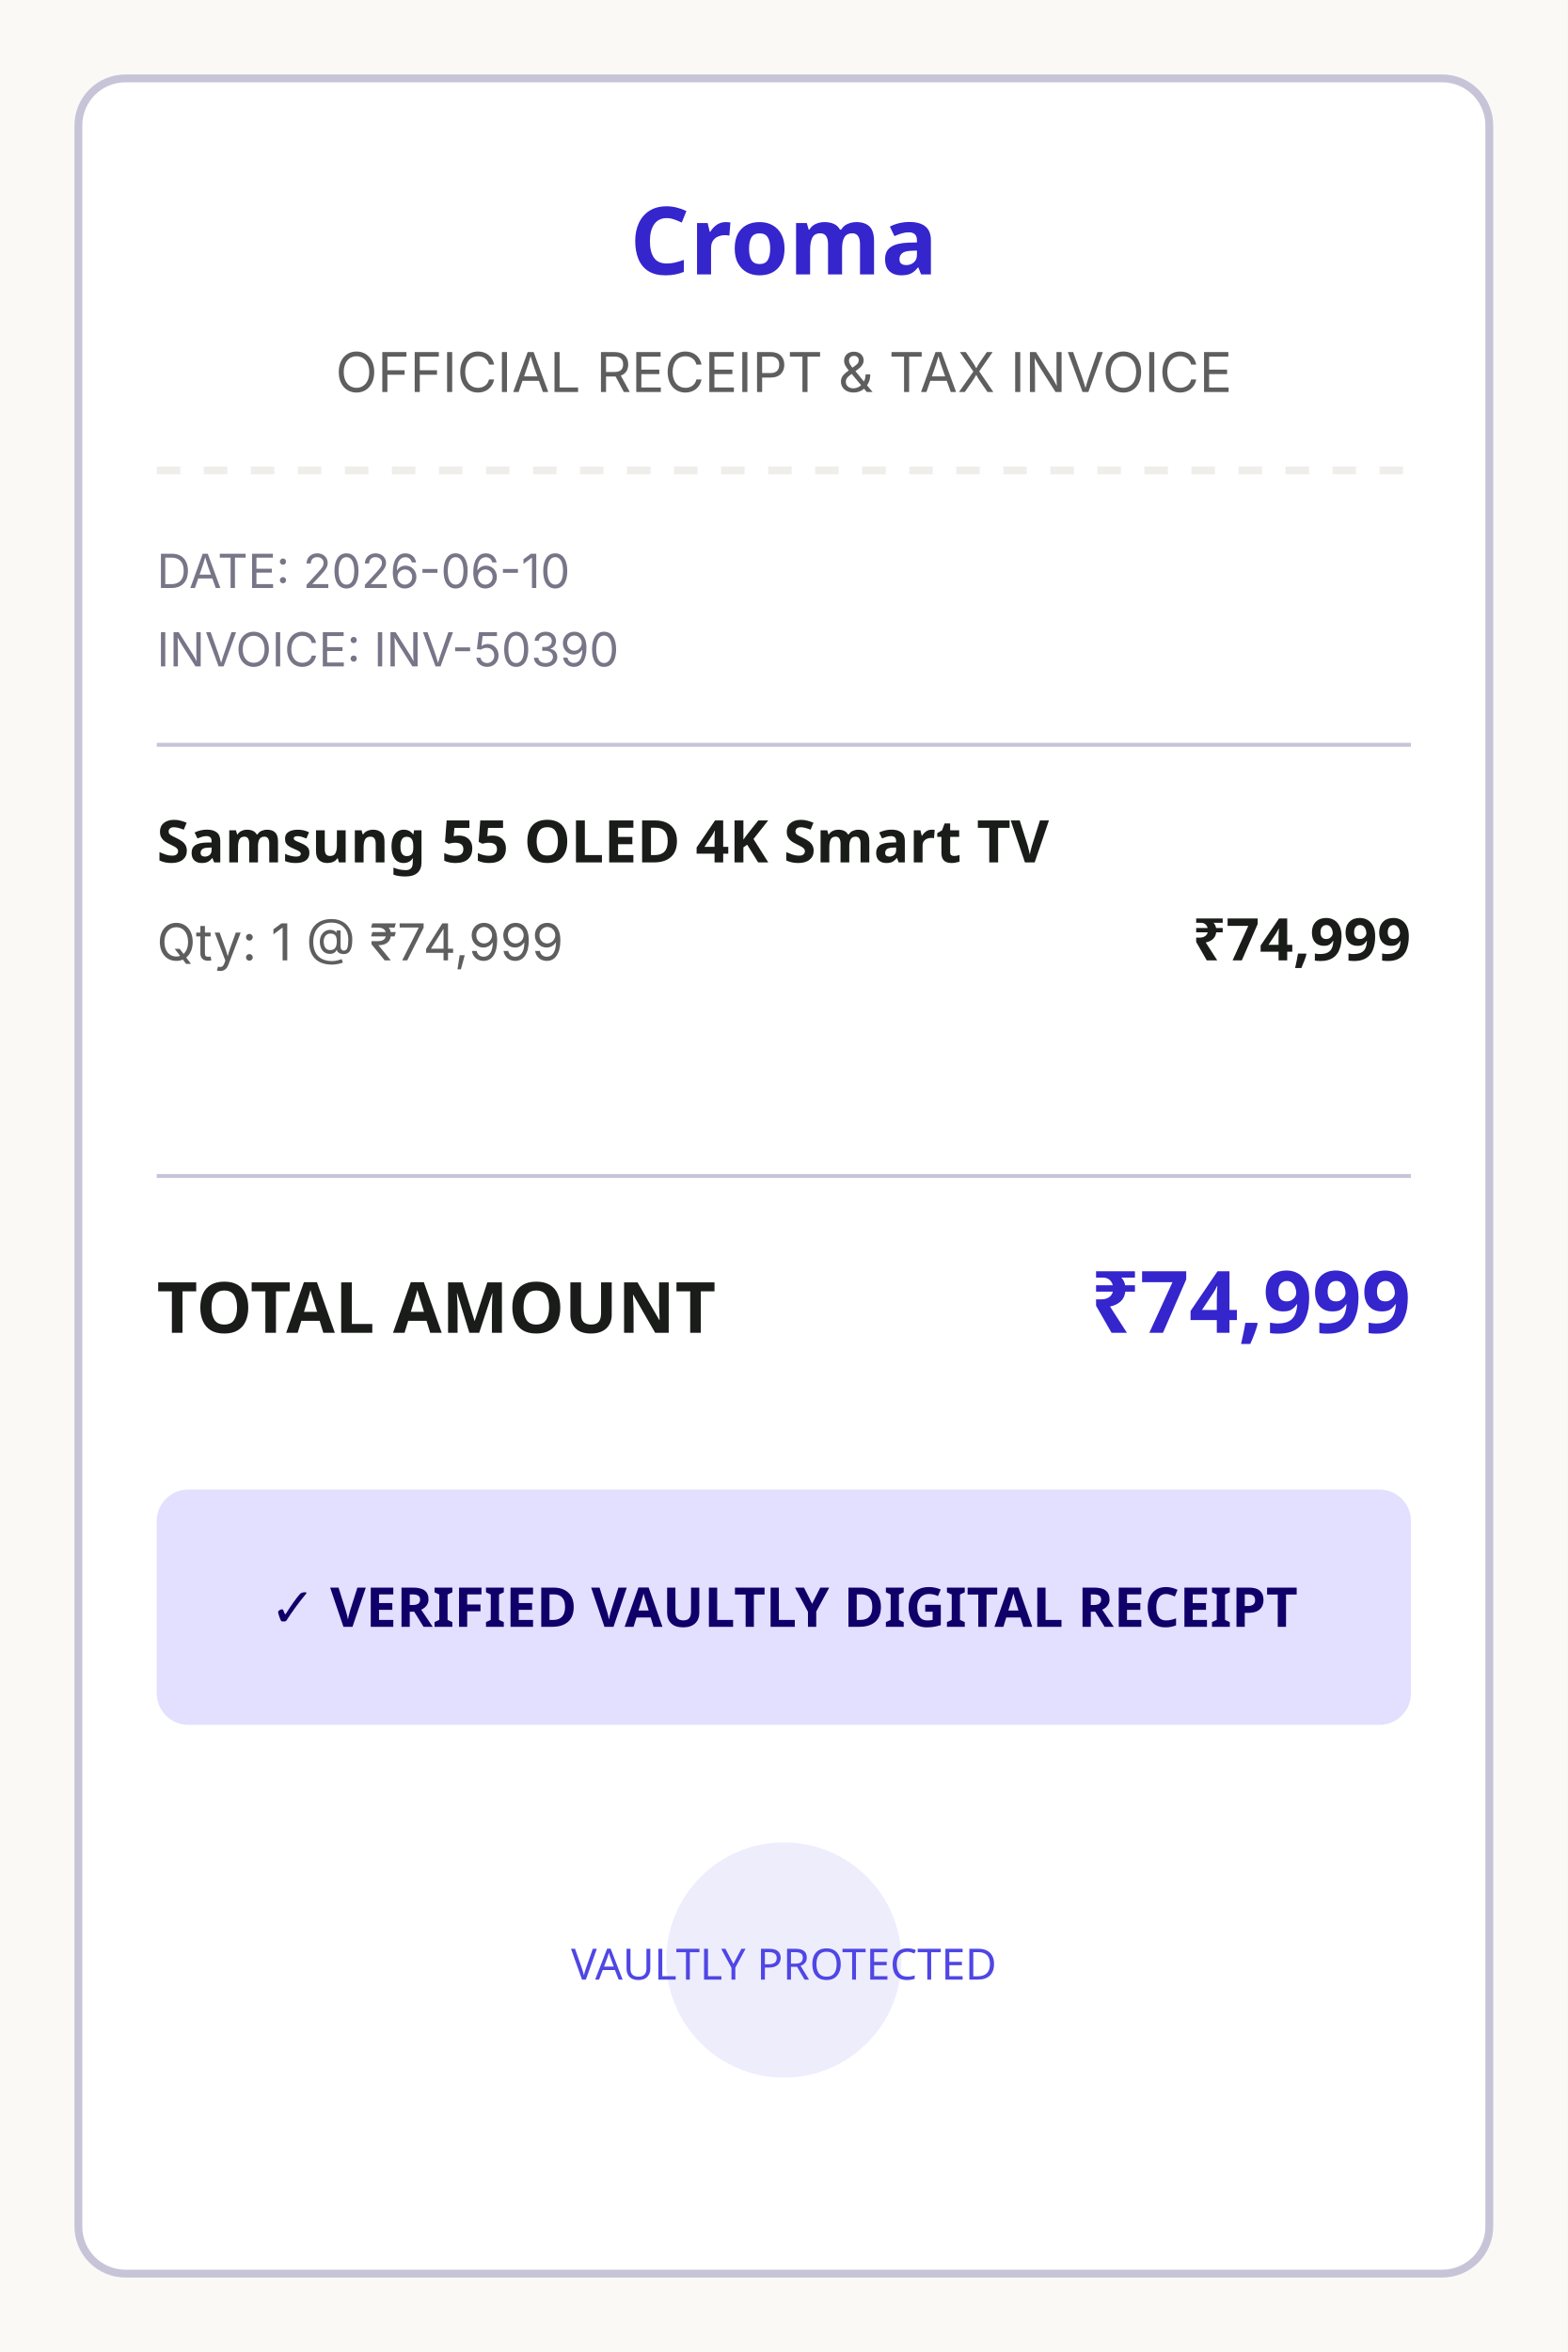
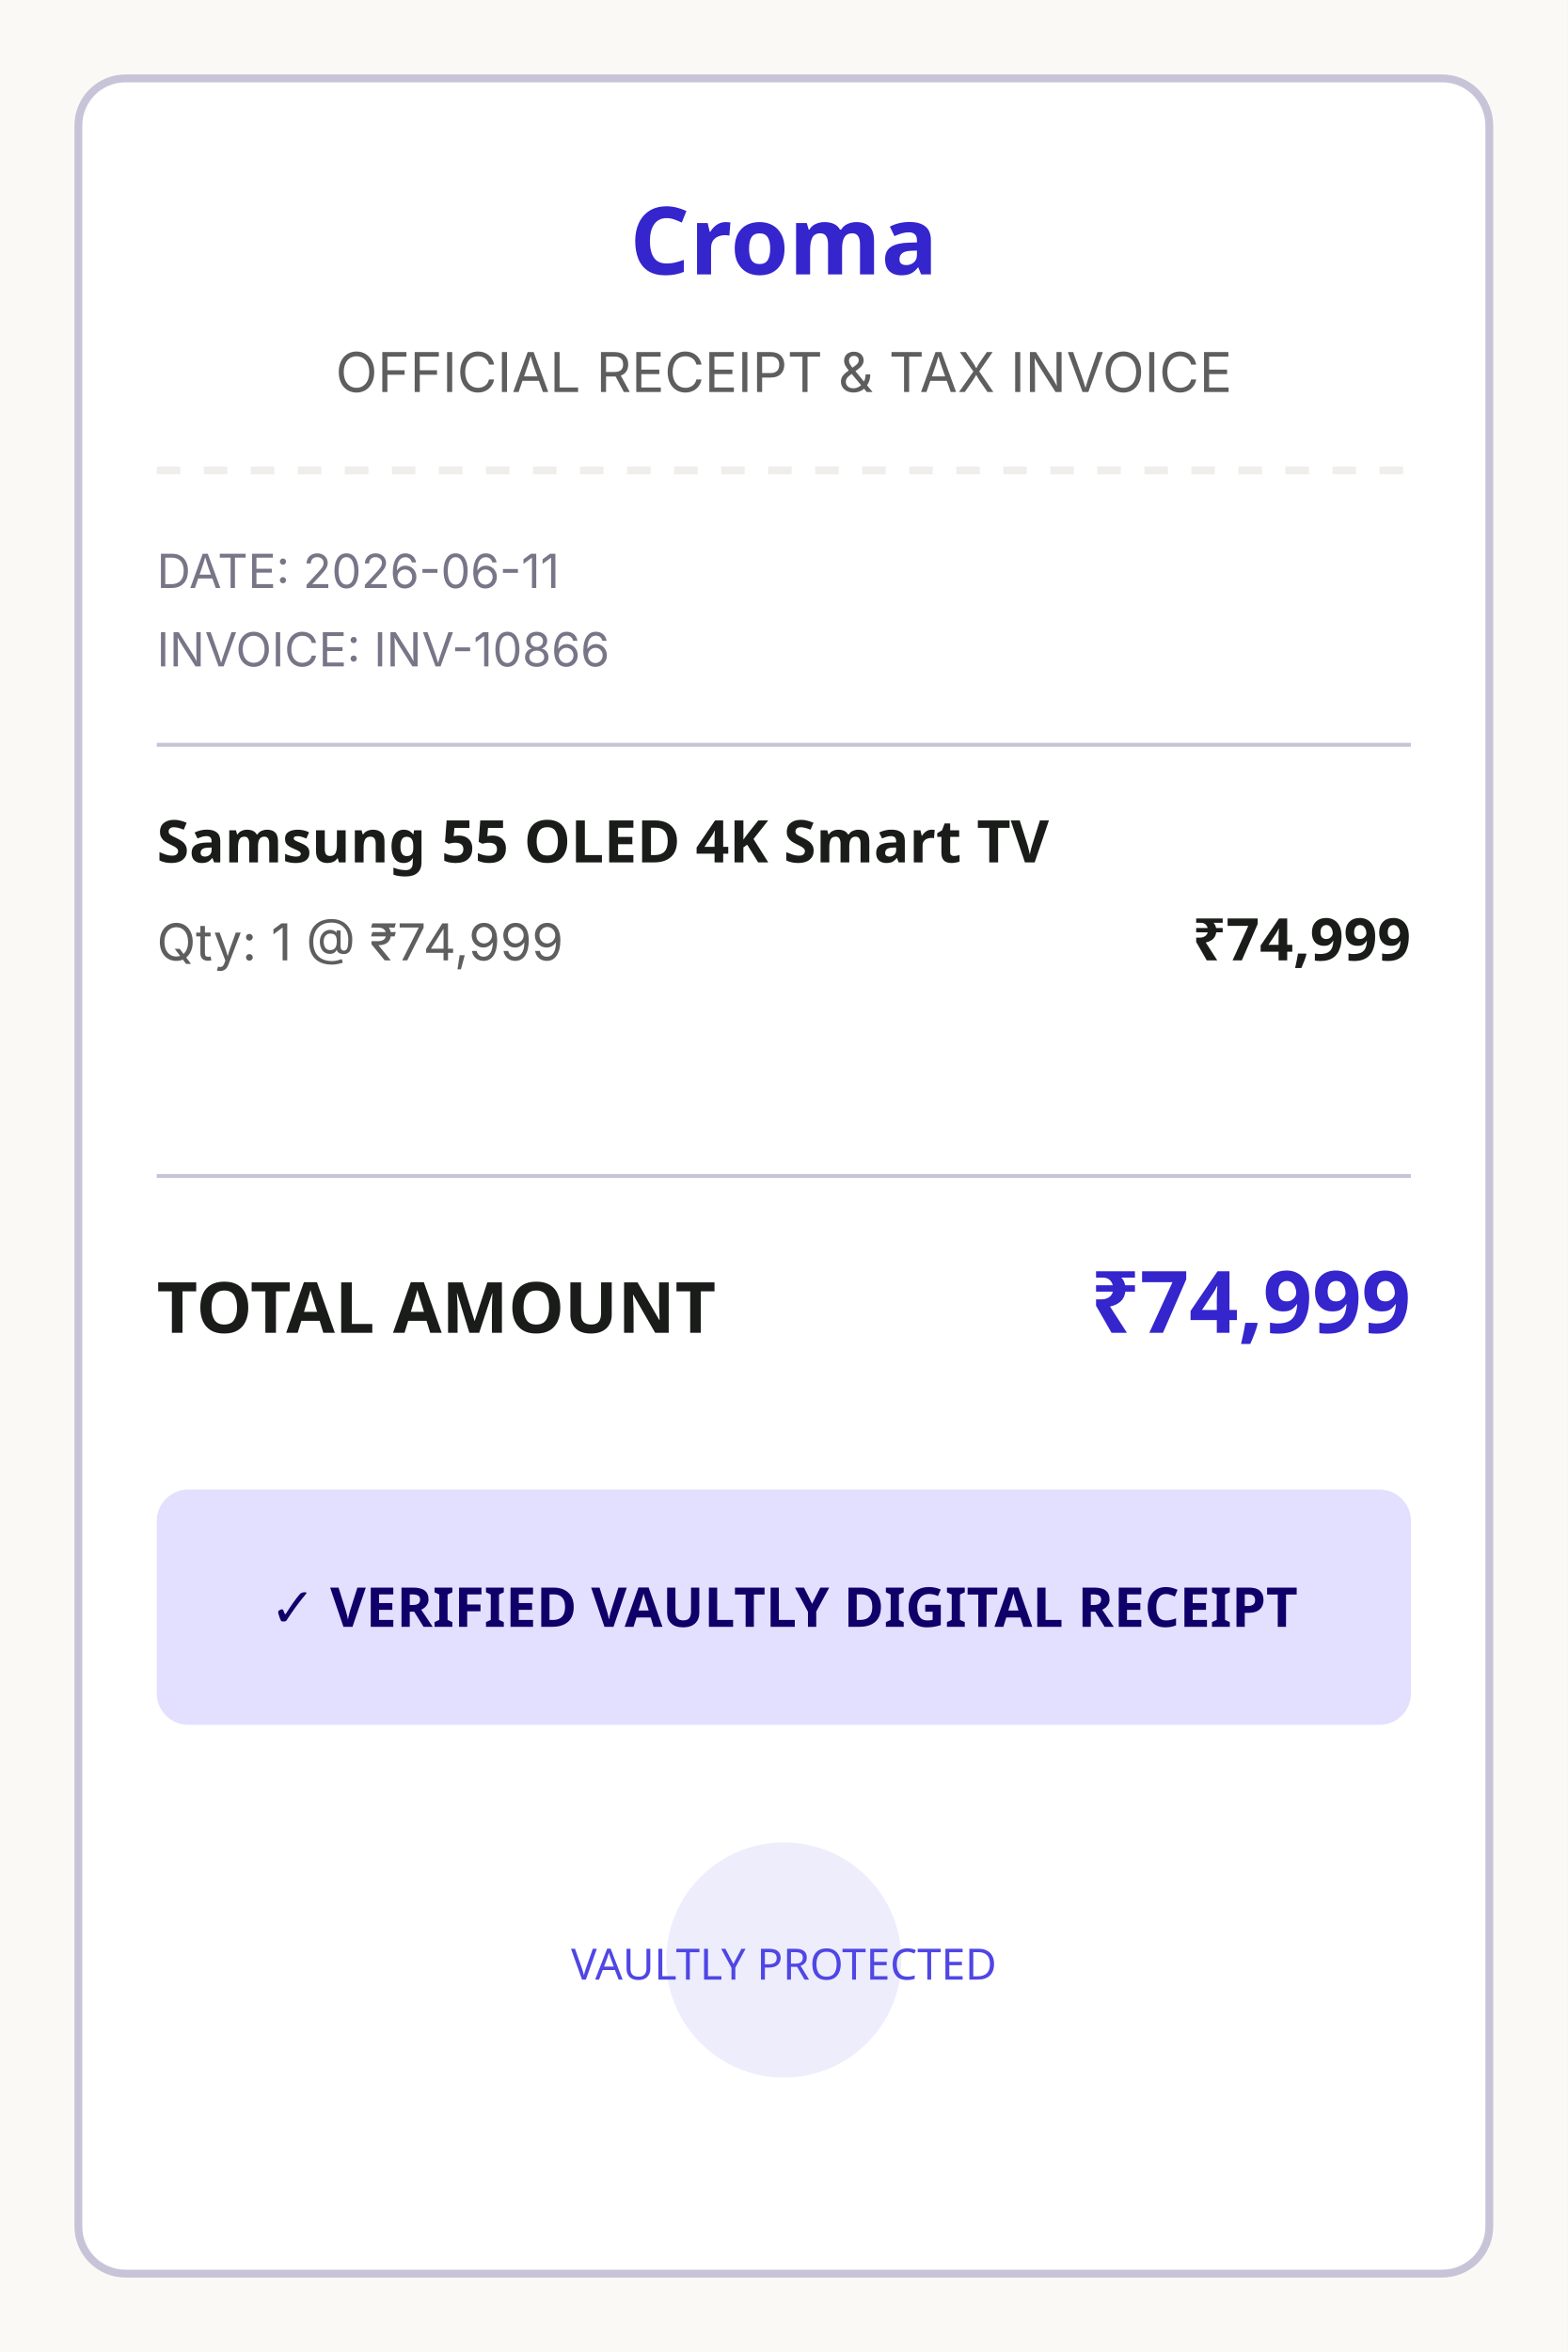
<svg xmlns="http://www.w3.org/2000/svg" width="400" height="600" viewBox="0 0 400 600">
  <rect width="400" height="600" fill="#faf9f6" />
  <rect x="20" y="20" width="360" height="560" rx="12" fill="#ffffff" stroke="#c7c4d8" stroke-width="2" />
  <text x="200" y="70" font-family="Hanken Grotesk, sans-serif" font-weight="bold" font-size="24" text-anchor="middle" fill="#3525cd">Croma</text>
  <text x="200" y="100" font-family="Inter, sans-serif" font-size="14" text-anchor="middle" fill="#5f5e5e">OFFICIAL RECEIPT &amp; TAX INVOICE</text>
  <line x1="40" y1="120" x2="360" y2="120" stroke="#efeeeb" stroke-width="2" stroke-dasharray="6,6" />
-   <text x="40" y="150" font-family="Inter, sans-serif" font-size="12" fill="#777587">DATE: 2026-06-10</text>
-   <text x="40" y="170" font-family="Inter, sans-serif" font-size="12" fill="#777587">INVOICE: INV-50390</text>
+   <text x="40" y="150" font-family="Inter, sans-serif" font-size="12" fill="#777587">DATE: 2026-06-11</text>
+   <text x="40" y="170" font-family="Inter, sans-serif" font-size="12" fill="#777587">INVOICE: INV-10866</text>
  <line x1="40" y1="190" x2="360" y2="190" stroke="#c7c4d8" stroke-width="1" />
  <text x="40" y="220" font-family="Hanken Grotesk, sans-serif" font-weight="600" font-size="15" fill="#1a1c1a">Samsung 55 OLED 4K Smart TV</text>
  <text x="40" y="245" font-family="Inter, sans-serif" font-size="13" fill="#5f5e5e">Qty: 1 @ ₹74,999</text>
  <text x="360" y="245" font-family="Hanken Grotesk, sans-serif" font-weight="bold" font-size="15" text-anchor="end" fill="#1a1c1a">₹74,999</text>
  <line x1="40" y1="300" x2="360" y2="300" stroke="#c7c4d8" stroke-width="1" />
  <text x="40" y="340" font-family="Hanken Grotesk, sans-serif" font-weight="bold" font-size="18" fill="#1a1c1a">TOTAL AMOUNT</text>
  <text x="360" y="340" font-family="Hanken Grotesk, sans-serif" font-weight="bold" font-size="22" text-anchor="end" fill="#3525cd">₹74,999</text>
  <rect x="40" y="380" width="320" height="60" rx="8" fill="#e2dfff" />
  <text x="200" y="415" font-family="Hanken Grotesk, sans-serif" font-weight="600" font-size="14" text-anchor="middle" fill="#0f0069">✓ VERIFIED VAULTLY DIGITAL RECEIPT</text>
  <circle cx="200" cy="500" r="30" fill="#4f46e5" opacity="0.1" />
  <text x="200" y="505" font-family="Hanken Grotesk, sans-serif" font-size="11" text-anchor="middle" fill="#4f46e5">VAULTLY PROTECTED</text>
</svg>
